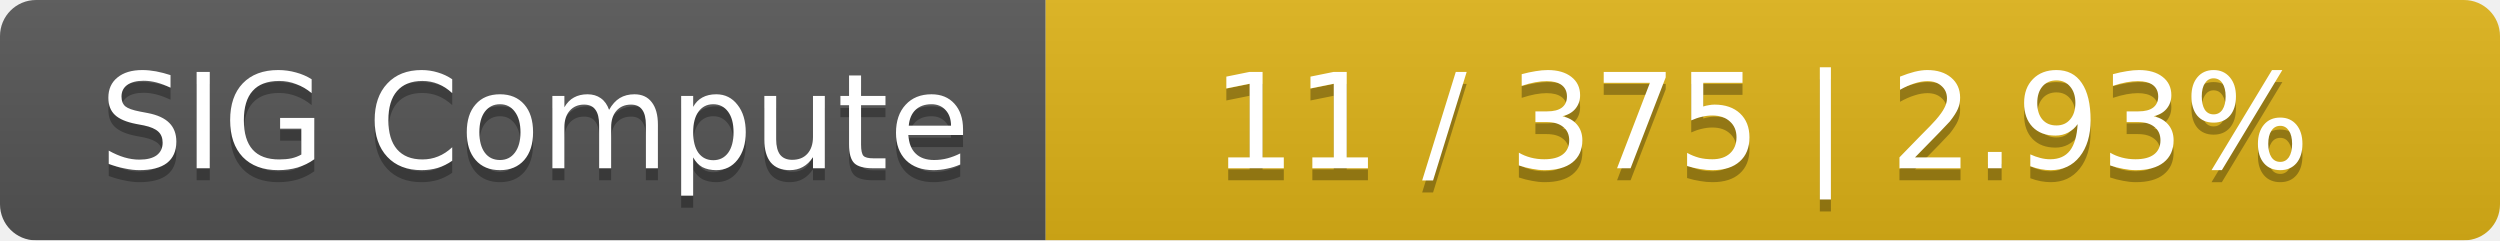
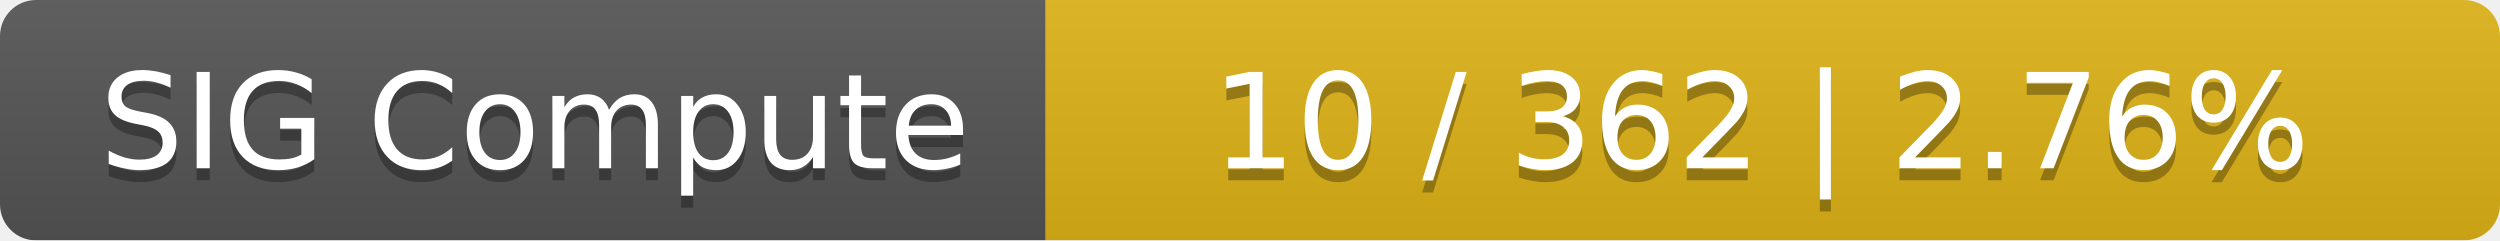
<svg xmlns="http://www.w3.org/2000/svg" width="208" height="20">
  <linearGradient id="smooth" x2="0" y2="100%">
    <stop offset="0" stop-color="#bbb" stop-opacity=".1" />
    <stop offset="1" stop-opacity=".1" />
  </linearGradient>
  <mask id="round">
    <rect width="208" height="20" rx="3" fill="#fff" />
  </mask>
  <g mask="url(#round)">
    <rect width="87" height="20" fill="#555" />
    <rect x="87" width="121" height="20" fill="#dfb317" />
    <rect width="208" height="20" fill="url(#smooth)" />
  </g>
  <g fill="#fff" text-anchor="middle" font-family="DejaVu Sans,Verdana,Geneva,sans-serif" font-size="11">
    <text x="44.5" y="15" fill="#010101" fill-opacity=".3">SIG Compute</text>
    <text x="44.5" y="14">SIG Compute</text>
-     <text x="146.5" y="15" fill="#010101" fill-opacity=".3">11 / 375    |    2.93%</text>
-     <text x="146.5" y="14">11 / 375    |    2.93%</text>
+     <text x="146.5" y="15" fill="#010101" fill-opacity=".3">10 / 362    |    2.76%</text>
+     <text x="146.5" y="14">10 / 362    |    2.76%</text>
  </g>
</svg>
